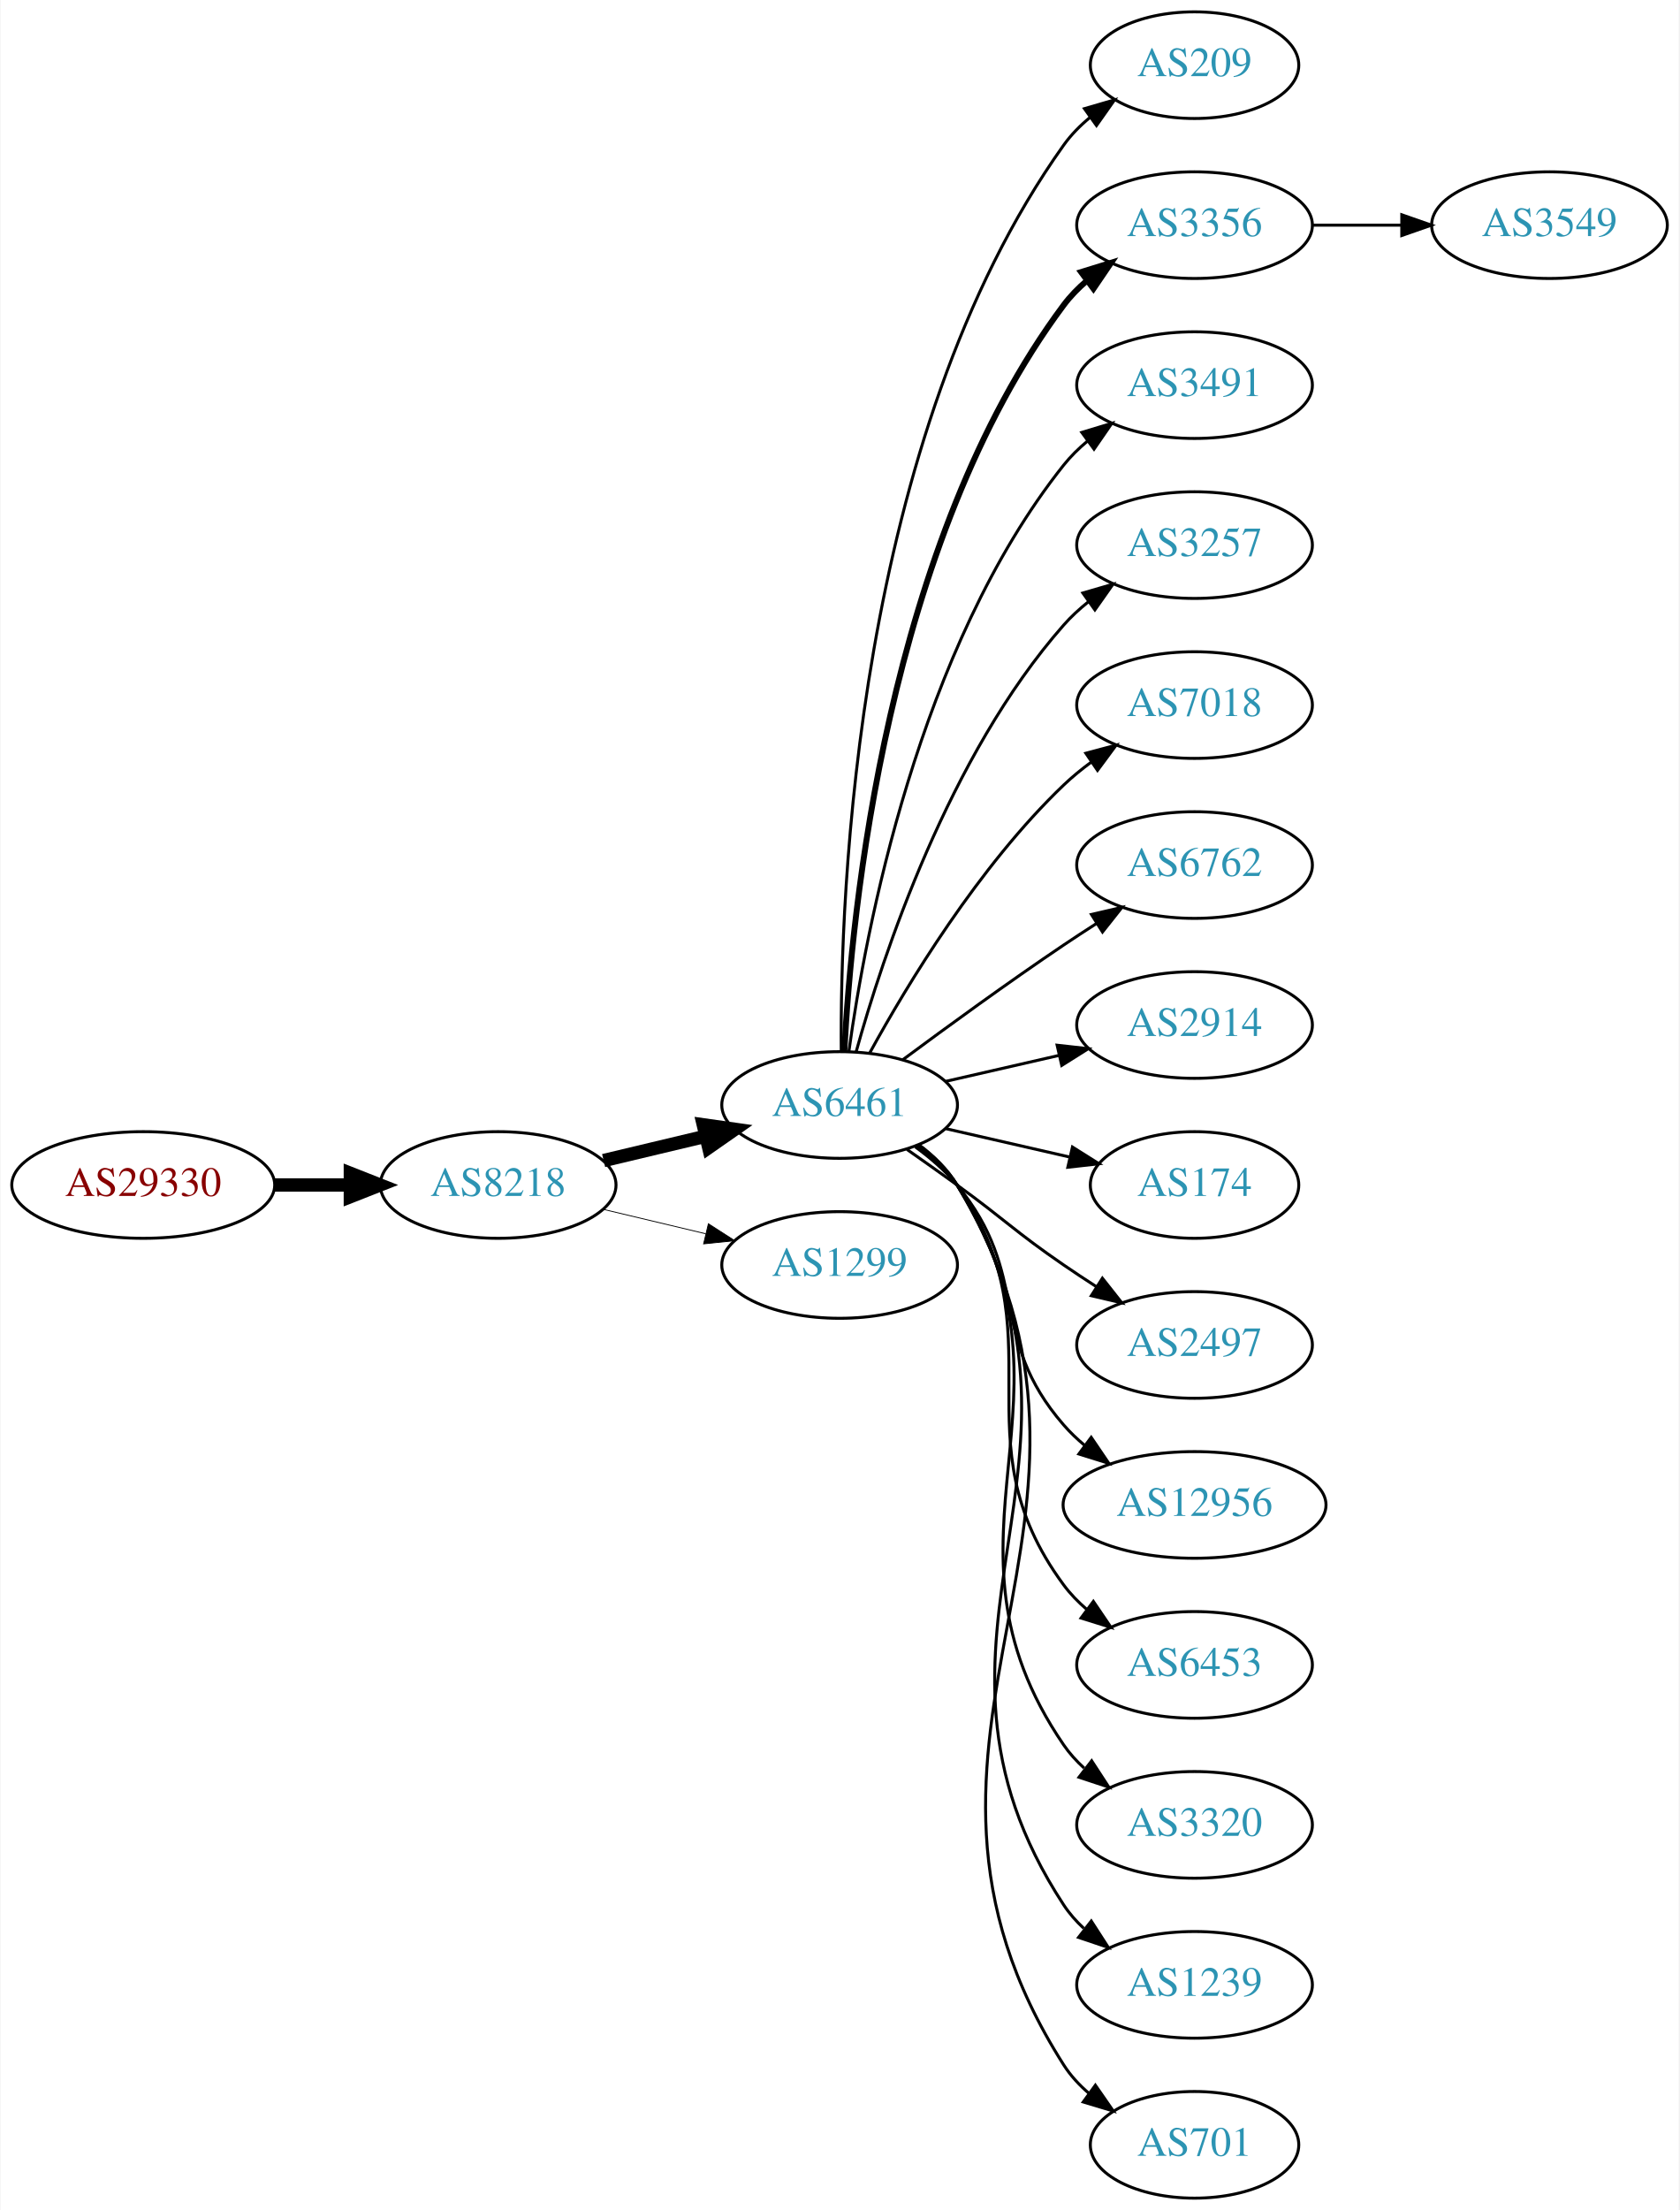
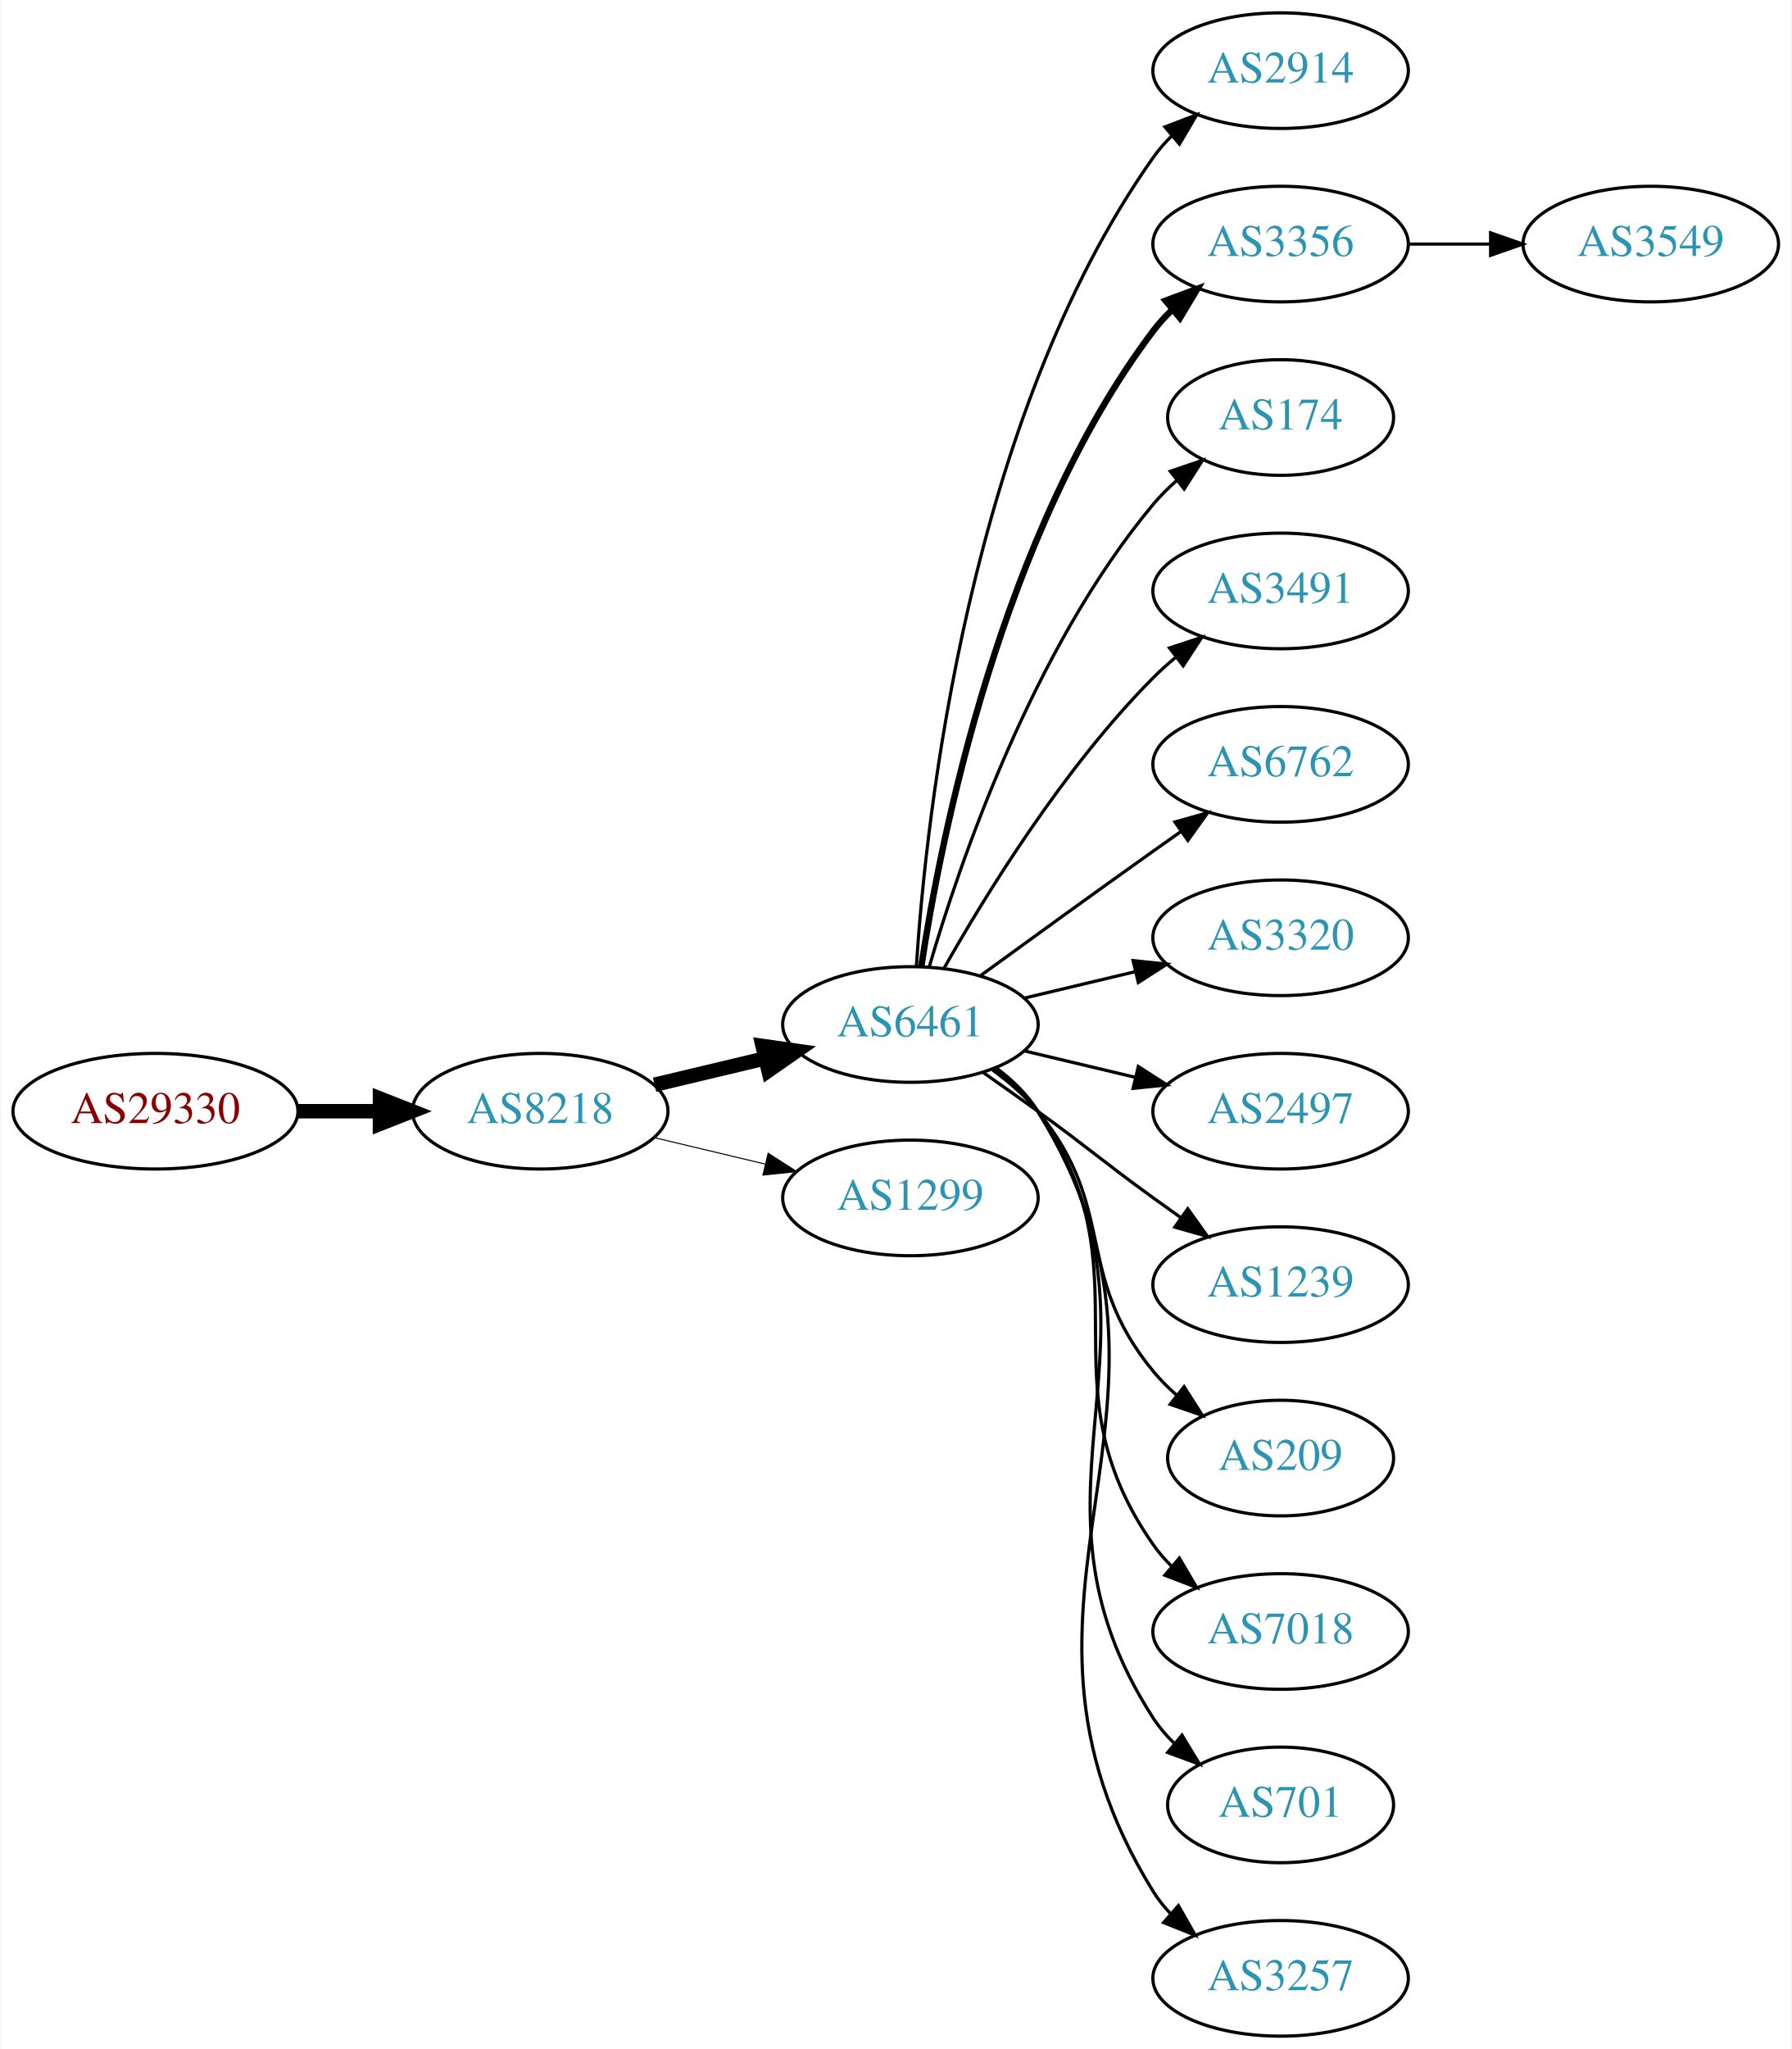
- <svg xmlns="http://www.w3.org/2000/svg" xmlns:xlink="http://www.w3.org/1999/xlink" width="567pt" height="746pt" viewBox="0.00 0.00 566.66 746.00">
-   <g id="graph0" class="graph" transform="scale(1 1) rotate(0) translate(4 742)">
-     <polygon fill="white" stroke="none" points="-4,4 -4,-742 562.663,-742 562.663,4 -4,4" />
+ <svg xmlns="http://www.w3.org/2000/svg" xmlns:xlink="http://www.w3.org/1999/xlink" width="558pt" height="638pt" viewBox="0.00 0.00 557.56 638.00">
+   <g id="graph0" class="graph" transform="scale(1 1) rotate(0) translate(4 634)">
+     <polygon fill="white" stroke="none" points="-4,4 -4,-634 553.564,-634 553.564,4 -4,4" />
    <g id="node1" class="node">
      <g id="a_node1">
        <a xlink:href="/asn/29330" xlink:title="AS29330 ~ NEXTLAYER-IN-A-BOX [AT]">
-           <ellipse fill="#ffffff" stroke="black" cx="44.196" cy="-342" rx="44.393" ry="18" />
-           <text text-anchor="middle" x="44.196" y="-338.3" font-family="Times,serif" font-size="14.00" fill="#880000">AS29330</text>
+           <ellipse fill="#ffffff" stroke="black" cx="44.196" cy="-288" rx="44.393" ry="18" />
+           <text text-anchor="middle" x="44.196" y="-284.3" font-family="Times,serif" font-size="14.00" fill="#880000">AS29330</text>
        </a>
      </g>
    </g>
    <g id="node2" class="node">
      <g id="a_node2">
        <a xlink:href="/asn/8218" xlink:title="AS8218 ~ legacy Neotelecoms [FR]">
-           <ellipse fill="#ffffff" stroke="black" cx="164.039" cy="-342" rx="39.794" ry="18" />
-           <text text-anchor="middle" x="164.039" y="-338.3" font-family="Times,serif" font-size="14.00" fill="#2c94b3">AS8218</text>
+           <ellipse fill="#ffffff" stroke="black" cx="164.039" cy="-288" rx="39.794" ry="18" />
+           <text text-anchor="middle" x="164.039" y="-284.3" font-family="Times,serif" font-size="14.00" fill="#2c94b3">AS8218</text>
        </a>
      </g>
    </g>
    <g id="edge1" class="edge">
-       <path fill="none" stroke="black" stroke-width="4.5" d="M88.407,-342C96.72,-342 105.482,-342 113.965,-342" />
-       <polygon fill="black" stroke="black" stroke-width="4.5" points="114.123,-345.938 124.123,-342 114.123,-338.063 114.123,-345.938" />
+       <path fill="none" stroke="black" stroke-width="4.5" d="M88.407,-288C96.72,-288 105.482,-288 113.965,-288" />
+       <polygon fill="black" stroke="black" stroke-width="4.5" points="114.123,-291.938 124.123,-288 114.123,-284.063 114.123,-291.938" />
    </g>
    <g id="node3" class="node">
      <g id="a_node3">
        <a xlink:href="/asn/6461" xlink:title="AS6461 ~ Zayo Bandwidth [US]">
-           <ellipse fill="#ffffff" stroke="black" cx="279.332" cy="-369" rx="39.794" ry="18" />
-           <text text-anchor="middle" x="279.332" y="-365.3" font-family="Times,serif" font-size="14.00" fill="#2c94b3">AS6461</text>
+           <ellipse fill="#ffffff" stroke="black" cx="279.332" cy="-315" rx="39.794" ry="18" />
+           <text text-anchor="middle" x="279.332" y="-311.3" font-family="Times,serif" font-size="14.00" fill="#2c94b3">AS6461</text>
        </a>
      </g>
    </g>
    <g id="edge2" class="edge">
-       <path fill="none" stroke="black" stroke-width="4.5" d="M199.646,-350.248C210.517,-352.838 222.671,-355.735 234.114,-358.462" />
-       <polygon fill="black" stroke="black" stroke-width="4.5" points="233.296,-362.315 243.936,-360.803 235.122,-354.654 233.296,-362.315" />
+       <path fill="none" stroke="black" stroke-width="4.5" d="M199.646,-296.248C210.517,-298.838 222.671,-301.735 234.114,-304.462" />
+       <polygon fill="black" stroke="black" stroke-width="4.5" points="233.296,-308.315 243.936,-306.803 235.122,-300.654 233.296,-308.315" />
    </g>
    <g id="node4" class="node">
      <g id="a_node4">
        <a xlink:href="/asn/1299" xlink:title="AS1299 ~ Telia Carrier [EU]">
-           <ellipse fill="#ffffff" stroke="black" cx="279.332" cy="-315" rx="39.794" ry="18" />
-           <text text-anchor="middle" x="279.332" y="-311.3" font-family="Times,serif" font-size="14.00" fill="#2c94b3">AS1299</text>
+           <ellipse fill="#ffffff" stroke="black" cx="279.332" cy="-261" rx="39.794" ry="18" />
+           <text text-anchor="middle" x="279.332" y="-257.3" font-family="Times,serif" font-size="14.00" fill="#2c94b3">AS1299</text>
        </a>
      </g>
    </g>
    <g id="edge3" class="edge">
-       <path fill="none" stroke="black" stroke-width="0.281" d="M199.646,-333.752C210.517,-331.162 222.671,-328.265 234.114,-325.538" />
-       <polygon fill="black" stroke="black" stroke-width="0.281" points="235.02,-328.92 243.936,-323.197 233.397,-322.111 235.02,-328.92" />
+       <path fill="none" stroke="black" stroke-width="0.321" d="M199.646,-279.752C210.517,-277.162 222.671,-274.265 234.114,-271.538" />
+       <polygon fill="black" stroke="black" stroke-width="0.321" points="235.02,-274.92 243.936,-269.197 233.397,-268.111 235.02,-274.92" />
    </g>
    <g id="node5" class="node">
      <g id="a_node5">
-         <a xlink:href="/asn/209" xlink:title="AS209 ~ CenturyLink Communications, LLC [US]">
-           <ellipse fill="#ffffff" stroke="black" cx="399.174" cy="-720" rx="35.194" ry="18" />
-           <text text-anchor="middle" x="399.174" y="-716.3" font-family="Times,serif" font-size="14.00" fill="#2c94b3">AS209</text>
+         <a xlink:href="/asn/2914" xlink:title="AS2914 ~ NTT America, Inc. [US]">
+           <ellipse fill="#ffffff" stroke="black" cx="394.625" cy="-612" rx="39.794" ry="18" />
+           <text text-anchor="middle" x="394.625" y="-608.3" font-family="Times,serif" font-size="14.00" fill="#2c94b3">AS2914</text>
        </a>
      </g>
    </g>
    <g id="edge4" class="edge">
-       <path fill="none" stroke="black" d="M279.88,-387.063C279.461,-439.503 284.615,-594.293 354.978,-693 357.461,-696.484 360.549,-699.615 363.923,-702.402" />
-       <polygon fill="black" stroke="black" points="361.995,-705.326 372.168,-708.287 366.062,-699.629 361.995,-705.326" />
+       <path fill="none" stroke="black" d="M281.187,-333.185C284.18,-379.425 297.427,-503.589 354.978,-585 356.661,-587.381 358.624,-589.622 360.757,-591.716" />
+       <polygon fill="black" stroke="black" points="358.603,-594.478 368.5,-598.259 363.121,-589.132 358.603,-594.478" />
    </g>
    <g id="node6" class="node">
      <g id="a_node6">
        <a xlink:href="/asn/3356" xlink:title="AS3356 ~ Level 3 Parent, LLC [US]">
-           <ellipse fill="#ffffff" stroke="black" cx="399.174" cy="-666" rx="39.794" ry="18" />
-           <text text-anchor="middle" x="399.174" y="-662.3" font-family="Times,serif" font-size="14.00" fill="#2c94b3">AS3356</text>
+           <ellipse fill="#ffffff" stroke="black" cx="394.625" cy="-558" rx="39.794" ry="18" />
+           <text text-anchor="middle" x="394.625" y="-554.3" font-family="Times,serif" font-size="14.00" fill="#2c94b3">AS3356</text>
        </a>
      </g>
    </g>
    <g id="edge5" class="edge">
-       <path fill="none" stroke="black" stroke-width="2" d="M280.923,-387.023C283.3,-433.412 295.218,-558.893 354.978,-639 357.226,-642.013 359.917,-644.769 362.844,-647.272" />
-       <polygon fill="black" stroke="black" stroke-width="2" points="360.875,-650.169 370.995,-653.303 365.039,-644.542 360.875,-650.169" />
+       <path fill="none" stroke="black" stroke-width="2" d="M282.708,-332.986C288.682,-372.422 307.393,-467.995 354.978,-531 356.735,-533.327 358.752,-535.529 360.922,-537.596" />
+       <polygon fill="black" stroke="black" stroke-width="2" points="358.806,-540.389 368.734,-544.088 363.28,-535.005 358.806,-540.389" />
    </g>
    <g id="node7" class="node">
      <g id="a_node7">
-         <a xlink:href="/asn/3491" xlink:title="AS3491 ~ PCCW Global, Inc. [US]">
-           <ellipse fill="#ffffff" stroke="black" cx="399.174" cy="-612" rx="39.794" ry="18" />
-           <text text-anchor="middle" x="399.174" y="-608.3" font-family="Times,serif" font-size="14.00" fill="#2c94b3">AS3491</text>
+         <a xlink:href="/asn/174" xlink:title="AS174 ~ Cogent Communications [US]">
+           <ellipse fill="#ffffff" stroke="black" cx="394.625" cy="-504" rx="35.194" ry="18" />
+           <text text-anchor="middle" x="394.625" y="-500.3" font-family="Times,serif" font-size="14.00" fill="#2c94b3">AS174</text>
        </a>
      </g>
    </g>
    <g id="edge6" class="edge">
-       <path fill="none" stroke="black" d="M282.471,-387.17C287.971,-426.974 305.797,-523.233 354.978,-585 357.319,-587.94 360.074,-590.649 363.04,-593.121" />
-       <polygon fill="black" stroke="black" points="361.105,-596.042 371.246,-599.11 365.232,-590.388 361.105,-596.042" />
+       <path fill="none" stroke="black" d="M285.206,-333.002C294.52,-364.844 317.336,-431.981 354.978,-477 357.131,-479.574 359.585,-482.017 362.189,-484.303" />
+       <polygon fill="black" stroke="black" points="360.273,-487.249 370.3,-490.672 364.596,-481.743 360.273,-487.249" />
    </g>
    <g id="node8" class="node">
      <g id="a_node8">
-         <a xlink:href="/asn/3257" xlink:title="AS3257 ~ GTT [DE]">
-           <ellipse fill="#ffffff" stroke="black" cx="399.174" cy="-558" rx="39.794" ry="18" />
-           <text text-anchor="middle" x="399.174" y="-554.3" font-family="Times,serif" font-size="14.00" fill="#2c94b3">AS3257</text>
+         <a xlink:href="/asn/3491" xlink:title="AS3491 ~ PCCW Global, Inc. [US]">
+           <ellipse fill="#ffffff" stroke="black" cx="394.625" cy="-450" rx="39.794" ry="18" />
+           <text text-anchor="middle" x="394.625" y="-446.3" font-family="Times,serif" font-size="14.00" fill="#2c94b3">AS3491</text>
        </a>
      </g>
    </g>
    <g id="edge7" class="edge">
-       <path fill="none" stroke="black" d="M284.904,-386.946C293.81,-418.995 316.094,-486.842 354.978,-531 357.462,-533.821 360.312,-536.449 363.337,-538.871" />
-       <polygon fill="black" stroke="black" points="361.455,-541.828 371.627,-544.791 365.523,-536.131 361.455,-541.828" />
+       <path fill="none" stroke="black" d="M289.791,-332.49C302.573,-355.096 327.005,-394.886 354.978,-423 357.089,-425.121 359.385,-427.188 361.77,-429.171" />
+       <polygon fill="black" stroke="black" points="360.023,-432.242 370.086,-435.556 364.286,-426.69 360.023,-432.242" />
    </g>
    <g id="node9" class="node">
      <g id="a_node9">
-         <a xlink:href="/asn/7018" xlink:title="AS7018 ~ AT&amp;T Services, Inc. [US]">
-           <ellipse fill="#ffffff" stroke="black" cx="399.174" cy="-504" rx="39.794" ry="18" />
-           <text text-anchor="middle" x="399.174" y="-500.3" font-family="Times,serif" font-size="14.00" fill="#2c94b3">AS7018</text>
+         <a xlink:href="/asn/6762" xlink:title="AS6762 ~ TELECOM ITALIA SPARKLE S.p.A. [IT]">
+           <ellipse fill="#ffffff" stroke="black" cx="394.625" cy="-396" rx="39.794" ry="18" />
+           <text text-anchor="middle" x="394.625" y="-392.3" font-family="Times,serif" font-size="14.00" fill="#2c94b3">AS6762</text>
        </a>
      </g>
    </g>
    <g id="edge8" class="edge">
-       <path fill="none" stroke="black" d="M289.573,-386.713C302.118,-409.561 326.295,-449.611 354.978,-477 357.846,-479.739 361.035,-482.347 364.344,-484.785" />
-       <polygon fill="black" stroke="black" points="362.468,-487.742 372.704,-490.477 366.407,-481.956 362.468,-487.742" />
+       <path fill="none" stroke="black" d="M301.18,-330.222C316.114,-341.091 336.727,-356.025 354.978,-369 357.799,-371.005 360.742,-373.085 363.69,-375.159" />
+       <polygon fill="black" stroke="black" points="361.717,-378.05 371.914,-380.926 365.736,-372.319 361.717,-378.05" />
    </g>
    <g id="node10" class="node">
      <g id="a_node10">
-         <a xlink:href="/asn/6762" xlink:title="AS6762 ~ TELECOM ITALIA SPARKLE S.p.A. [IT]">
-           <ellipse fill="#ffffff" stroke="black" cx="399.174" cy="-450" rx="39.794" ry="18" />
-           <text text-anchor="middle" x="399.174" y="-446.3" font-family="Times,serif" font-size="14.00" fill="#2c94b3">AS6762</text>
+         <a xlink:href="/asn/3320" xlink:title="AS3320 ~ DTAG [DE]">
+           <ellipse fill="#ffffff" stroke="black" cx="394.625" cy="-342" rx="39.794" ry="18" />
+           <text text-anchor="middle" x="394.625" y="-338.3" font-family="Times,serif" font-size="14.00" fill="#2c94b3">AS3320</text>
        </a>
      </g>
    </g>
    <g id="edge9" class="edge">
-       <path fill="none" stroke="black" d="M300.662,-384.277C315.524,-395.304 336.269,-410.407 354.978,-423 358.527,-425.389 362.277,-427.839 366.026,-430.242" />
-       <polygon fill="black" stroke="black" points="364.352,-433.325 374.674,-435.712 368.094,-427.409 364.352,-433.325" />
+       <path fill="none" stroke="black" d="M314.939,-323.248C325.81,-325.838 337.964,-328.735 349.407,-331.462" />
+       <polygon fill="black" stroke="black" points="348.69,-334.889 359.229,-333.803 350.313,-328.08 348.69,-334.889" />
    </g>
    <g id="node11" class="node">
      <g id="a_node11">
-         <a xlink:href="/asn/2914" xlink:title="AS2914 ~ NTT America, Inc. [US]">
-           <ellipse fill="#ffffff" stroke="black" cx="399.174" cy="-396" rx="39.794" ry="18" />
-           <text text-anchor="middle" x="399.174" y="-392.3" font-family="Times,serif" font-size="14.00" fill="#2c94b3">AS2914</text>
+         <a xlink:href="/asn/2497" xlink:title="AS2497 ~ Internet Initiative Japan Inc. [JP]">
+           <ellipse fill="#ffffff" stroke="black" cx="394.625" cy="-288" rx="39.794" ry="18" />
+           <text text-anchor="middle" x="394.625" y="-284.3" font-family="Times,serif" font-size="14.00" fill="#2c94b3">AS2497</text>
        </a>
      </g>
    </g>
    <g id="edge10" class="edge">
-       <path fill="none" stroke="black" d="M315.051,-376.955C327.051,-379.704 340.672,-382.825 353.364,-385.733" />
-       <polygon fill="black" stroke="black" points="352.767,-389.187 363.296,-388.009 354.33,-382.364 352.767,-389.187" />
+       <path fill="none" stroke="black" d="M314.939,-306.752C325.81,-304.162 337.964,-301.265 349.407,-298.538" />
+       <polygon fill="black" stroke="black" points="350.313,-301.92 359.229,-296.197 348.69,-295.111 350.313,-301.92" />
    </g>
    <g id="node12" class="node">
      <g id="a_node12">
-         <a xlink:href="/asn/174" xlink:title="AS174 ~ Cogent Communications [US]">
-           <ellipse fill="#ffffff" stroke="black" cx="399.174" cy="-342" rx="35.194" ry="18" />
-           <text text-anchor="middle" x="399.174" y="-338.3" font-family="Times,serif" font-size="14.00" fill="#2c94b3">AS174</text>
+         <a xlink:href="/asn/1239" xlink:title="AS1239 ~ Sprint [US]">
+           <ellipse fill="#ffffff" stroke="black" cx="394.625" cy="-234" rx="39.794" ry="18" />
+           <text text-anchor="middle" x="394.625" y="-230.3" font-family="Times,serif" font-size="14.00" fill="#2c94b3">AS1239</text>
        </a>
      </g>
    </g>
    <g id="edge11" class="edge">
-       <path fill="none" stroke="black" d="M315.051,-361.045C328.143,-358.045 343.166,-354.604 356.806,-351.478" />
-       <polygon fill="black" stroke="black" points="357.948,-354.807 366.914,-349.162 356.384,-347.984 357.948,-354.807" />
+       <path fill="none" stroke="black" d="M302.089,-299.991C307.623,-296.121 313.542,-291.936 318.978,-288 335.178,-276.271 338.778,-272.729 354.978,-261 357.781,-258.971 360.712,-256.875 363.653,-254.79" />
+       <polygon fill="black" stroke="black" points="365.704,-257.627 371.868,-249.009 361.675,-251.903 365.704,-257.627" />
    </g>
    <g id="node13" class="node">
      <g id="a_node13">
-         <a xlink:href="/asn/2497" xlink:title="AS2497 ~ Internet Initiative Japan Inc. [JP]">
-           <ellipse fill="#ffffff" stroke="black" cx="399.174" cy="-288" rx="39.794" ry="18" />
-           <text text-anchor="middle" x="399.174" y="-284.3" font-family="Times,serif" font-size="14.00" fill="#2c94b3">AS2497</text>
+         <a xlink:href="/asn/209" xlink:title="AS209 ~ CenturyLink Communications, LLC [US]">
+           <ellipse fill="#ffffff" stroke="black" cx="394.625" cy="-180" rx="35.194" ry="18" />
+           <text text-anchor="middle" x="394.625" y="-176.3" font-family="Times,serif" font-size="14.00" fill="#2c94b3">AS209</text>
        </a>
      </g>
    </g>
    <g id="edge12" class="edge">
-       <path fill="none" stroke="black" d="M302.089,-353.991C307.623,-350.121 313.542,-345.936 318.978,-342 335.178,-330.271 338.483,-326.311 354.978,-315 358.506,-312.581 362.244,-310.111 365.985,-307.698" />
-       <polygon fill="black" stroke="black" points="368.057,-310.528 374.626,-302.216 364.307,-304.618 368.057,-310.528" />
+       <path fill="none" stroke="black" d="M304.912,-300.844C310.007,-297.128 315.02,-292.799 318.978,-288 344.043,-257.606 329.913,-237.394 354.978,-207 357.113,-204.411 359.556,-201.959 362.152,-199.666" />
+       <polygon fill="black" stroke="black" points="364.56,-202.225 370.251,-193.288 360.229,-196.725 364.56,-202.225" />
    </g>
    <g id="node14" class="node">
      <g id="a_node14">
-         <a xlink:href="/asn/12956" xlink:title="AS12956 ~ TELXIUS [ES]">
-           <ellipse fill="#ffffff" stroke="black" cx="399.174" cy="-234" rx="44.393" ry="18" />
-           <text text-anchor="middle" x="399.174" y="-230.3" font-family="Times,serif" font-size="14.00" fill="#2c94b3">AS12956</text>
+         <a xlink:href="/asn/7018" xlink:title="AS7018 ~ AT&amp;T Services, Inc. [US]">
+           <ellipse fill="#ffffff" stroke="black" cx="394.625" cy="-126" rx="39.794" ry="18" />
+           <text text-anchor="middle" x="394.625" y="-122.3" font-family="Times,serif" font-size="14.00" fill="#2c94b3">AS7018</text>
        </a>
      </g>
    </g>
    <g id="edge13" class="edge">
-       <path fill="none" stroke="black" d="M304.912,-354.844C310.007,-351.128 315.02,-346.799 318.978,-342 344.043,-311.606 329.144,-290.742 354.978,-261 357.124,-258.53 359.552,-256.209 362.135,-254.047" />
-       <polygon fill="black" stroke="black" points="364.281,-256.814 370.227,-248.044 360.11,-251.192 364.281,-256.814" />
+       <path fill="none" stroke="black" d="M305.491,-301.284C310.555,-297.545 315.411,-293.096 318.978,-288 354.592,-237.131 319.365,-203.869 354.978,-153 356.65,-150.611 358.606,-148.365 360.733,-146.267" />
+       <polygon fill="black" stroke="black" points="363.097,-148.851 368.465,-139.716 358.573,-143.51 363.097,-148.851" />
    </g>
    <g id="node15" class="node">
      <g id="a_node15">
-         <a xlink:href="/asn/6453" xlink:title="AS6453 ~ TATA COMMUNICATIONS (AMERICA) INC [US]">
-           <ellipse fill="#ffffff" stroke="black" cx="399.174" cy="-180" rx="39.794" ry="18" />
-           <text text-anchor="middle" x="399.174" y="-176.3" font-family="Times,serif" font-size="14.00" fill="#2c94b3">AS6453</text>
+         <a xlink:href="/asn/701" xlink:title="AS701 ~ UUNET [US]">
+           <ellipse fill="#ffffff" stroke="black" cx="394.625" cy="-72" rx="35.194" ry="18" />
+           <text text-anchor="middle" x="394.625" y="-68.3" font-family="Times,serif" font-size="14.00" fill="#2c94b3">AS701</text>
        </a>
      </g>
    </g>
    <g id="edge14" class="edge">
-       <path fill="none" stroke="black" d="M305.491,-355.284C310.555,-351.545 315.411,-347.096 318.978,-342 354.592,-291.131 318.075,-256.941 354.978,-207 357.212,-203.977 359.894,-201.214 362.815,-198.707" />
-       <polygon fill="black" stroke="black" points="365.01,-201.437 370.959,-192.669 360.841,-195.814 365.01,-201.437" />
+       <path fill="none" stroke="black" d="M305.768,-301.47C310.818,-297.722 315.597,-293.221 318.978,-288 365.453,-216.222 308.503,-170.778 354.978,-99 356.802,-96.183 359.033,-93.576 361.494,-91.184" />
+       <polygon fill="black" stroke="black" points="363.912,-93.726 369.389,-84.656 359.452,-88.331 363.912,-93.726" />
    </g>
    <g id="node16" class="node">
      <g id="a_node16">
-         <a xlink:href="/asn/3320" xlink:title="AS3320 ~ DTAG [DE]">
-           <ellipse fill="#ffffff" stroke="black" cx="399.174" cy="-126" rx="39.794" ry="18" />
-           <text text-anchor="middle" x="399.174" y="-122.3" font-family="Times,serif" font-size="14.00" fill="#2c94b3">AS3320</text>
+         <a xlink:href="/asn/3257" xlink:title="AS3257 ~ GTT [DE]">
+           <ellipse fill="#ffffff" stroke="black" cx="394.625" cy="-18" rx="39.794" ry="18" />
+           <text text-anchor="middle" x="394.625" y="-14.3" font-family="Times,serif" font-size="14.00" fill="#2c94b3">AS3257</text>
        </a>
      </g>
    </g>
    <g id="edge15" class="edge">
-       <path fill="none" stroke="black" d="M305.768,-355.47C310.818,-351.722 315.597,-347.221 318.978,-342 365.453,-270.222 306.682,-223.566 354.978,-153 356.926,-150.154 359.283,-147.548 361.879,-145.176" />
-       <polygon fill="black" stroke="black" points="364.431,-147.628 370.215,-138.751 360.158,-142.083 364.431,-147.628" />
+       <path fill="none" stroke="black" d="M305.928,-301.572C310.97,-297.819 315.705,-293.29 318.978,-288 376.419,-195.153 297.537,-137.847 354.978,-45 356.512,-42.52 358.368,-40.208 360.425,-38.064" />
+       <polygon fill="black" stroke="black" points="362.796,-40.641 368.028,-31.428 358.193,-35.368 362.796,-40.641" />
    </g>
    <g id="node17" class="node">
      <g id="a_node17">
-         <a xlink:href="/asn/1239" xlink:title="AS1239 ~ Sprint [US]">
-           <ellipse fill="#ffffff" stroke="black" cx="399.174" cy="-72" rx="39.794" ry="18" />
-           <text text-anchor="middle" x="399.174" y="-68.3" font-family="Times,serif" font-size="14.00" fill="#2c94b3">AS1239</text>
+         <a xlink:href="/asn/3549" xlink:title="AS3549 ~ Level 3 Parent, LLC [US]">
+           <ellipse fill="#ffffff" stroke="black" cx="509.918" cy="-558" rx="39.794" ry="18" />
+           <text text-anchor="middle" x="509.918" y="-554.3" font-family="Times,serif" font-size="14.00" fill="#2c94b3">AS3549</text>
        </a>
      </g>
    </g>
    <g id="edge16" class="edge">
-       <path fill="none" stroke="black" d="M305.928,-355.572C310.97,-351.819 315.705,-347.29 318.978,-342 376.419,-249.153 295.18,-190.347 354.978,-99 356.867,-96.114 359.183,-93.481 361.752,-91.091" />
-       <polygon fill="black" stroke="black" points="364.302,-93.541 370.044,-84.637 360.003,-88.017 364.302,-93.541" />
-     </g>
-     <g id="node18" class="node">
-       <g id="a_node18">
-         <a xlink:href="/asn/701" xlink:title="AS701 ~ UUNET [US]">
-           <ellipse fill="#ffffff" stroke="black" cx="399.174" cy="-18" rx="35.194" ry="18" />
-           <text text-anchor="middle" x="399.174" y="-14.3" font-family="Times,serif" font-size="14.00" fill="#2c94b3">AS701</text>
-         </a>
-       </g>
-     </g>
-     <g id="edge17" class="edge">
-       <path fill="none" stroke="black" d="M306.032,-355.635C311.069,-351.879 315.776,-347.333 318.978,-342 387.432,-228.009 283.63,-157.203 354.978,-45 357.274,-41.39 360.244,-38.18 363.552,-35.348" />
-       <polygon fill="black" stroke="black" points="365.689,-38.122 371.726,-29.416 361.577,-32.457 365.689,-38.122" />
-     </g>
-     <g id="node19" class="node">
-       <g id="a_node19">
-         <a xlink:href="/asn/3549" xlink:title="AS3549 ~ Level 3 Parent, LLC [US]">
-           <ellipse fill="#ffffff" stroke="black" cx="519.017" cy="-666" rx="39.794" ry="18" />
-           <text text-anchor="middle" x="519.017" y="-662.3" font-family="Times,serif" font-size="14.00" fill="#2c94b3">AS3549</text>
-         </a>
-       </g>
-     </g>
-     <g id="edge18" class="edge">
-       <path fill="none" stroke="black" d="M439.087,-666C448.64,-666 458.99,-666 468.952,-666" />
-       <polygon fill="black" stroke="black" points="469.145,-669.5 479.145,-666 469.145,-662.5 469.145,-669.5" />
+       <path fill="none" stroke="black" d="M434.297,-558C442.5,-558 451.264,-558 459.796,-558" />
+       <polygon fill="black" stroke="black" points="460.035,-561.5 470.035,-558 460.035,-554.5 460.035,-561.5" />
    </g>
  </g>
</svg>
